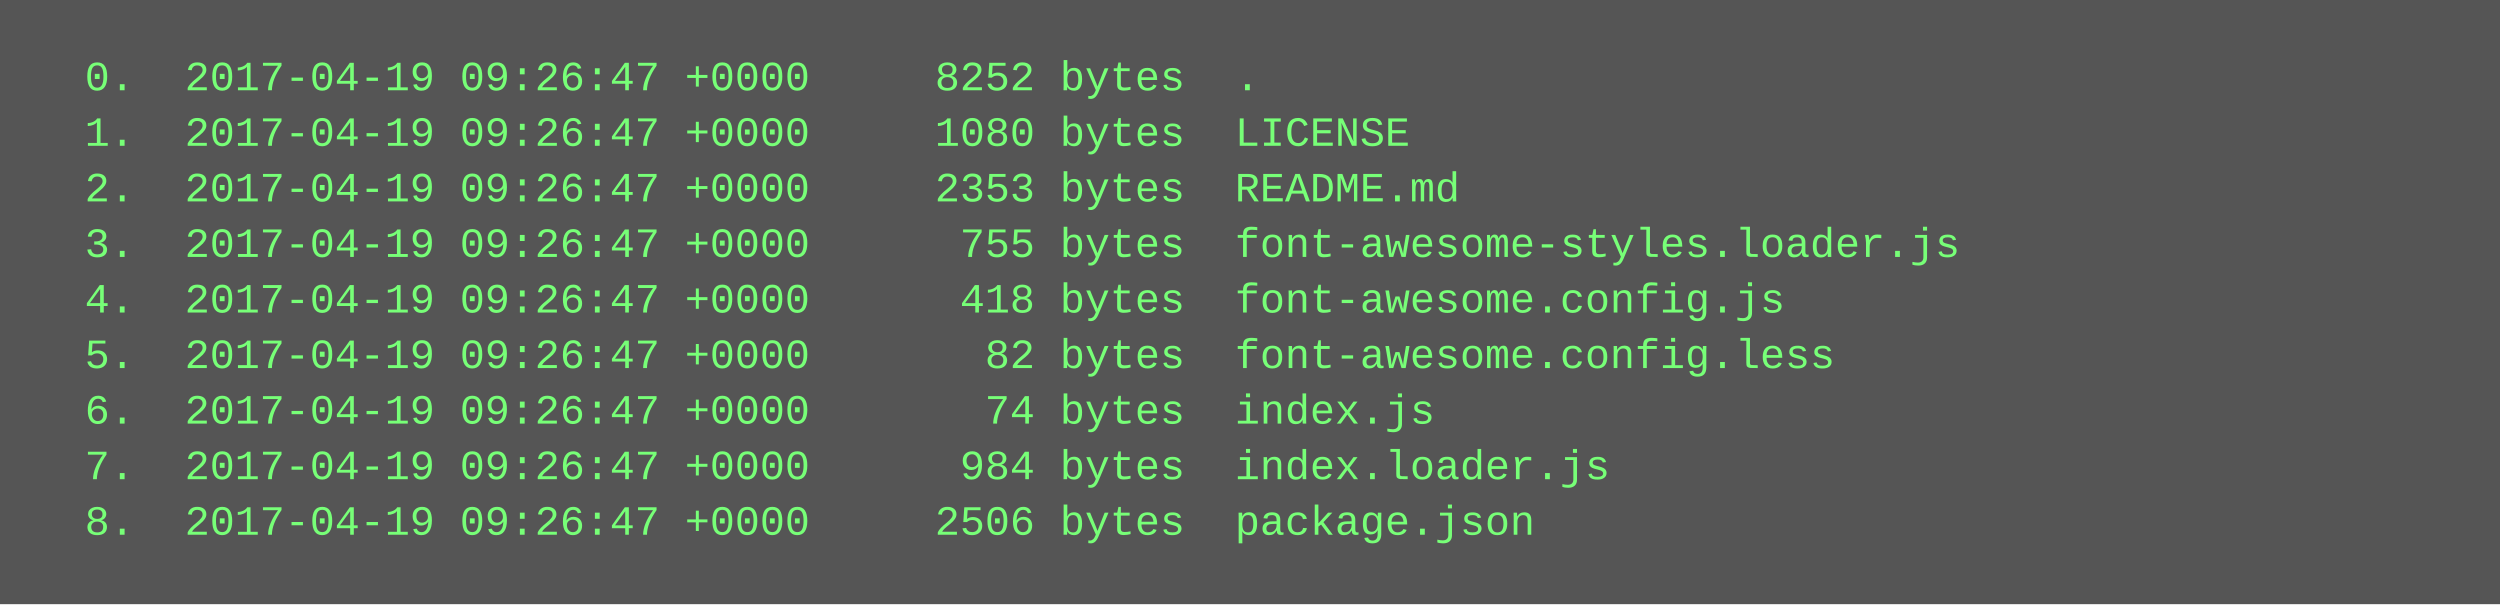
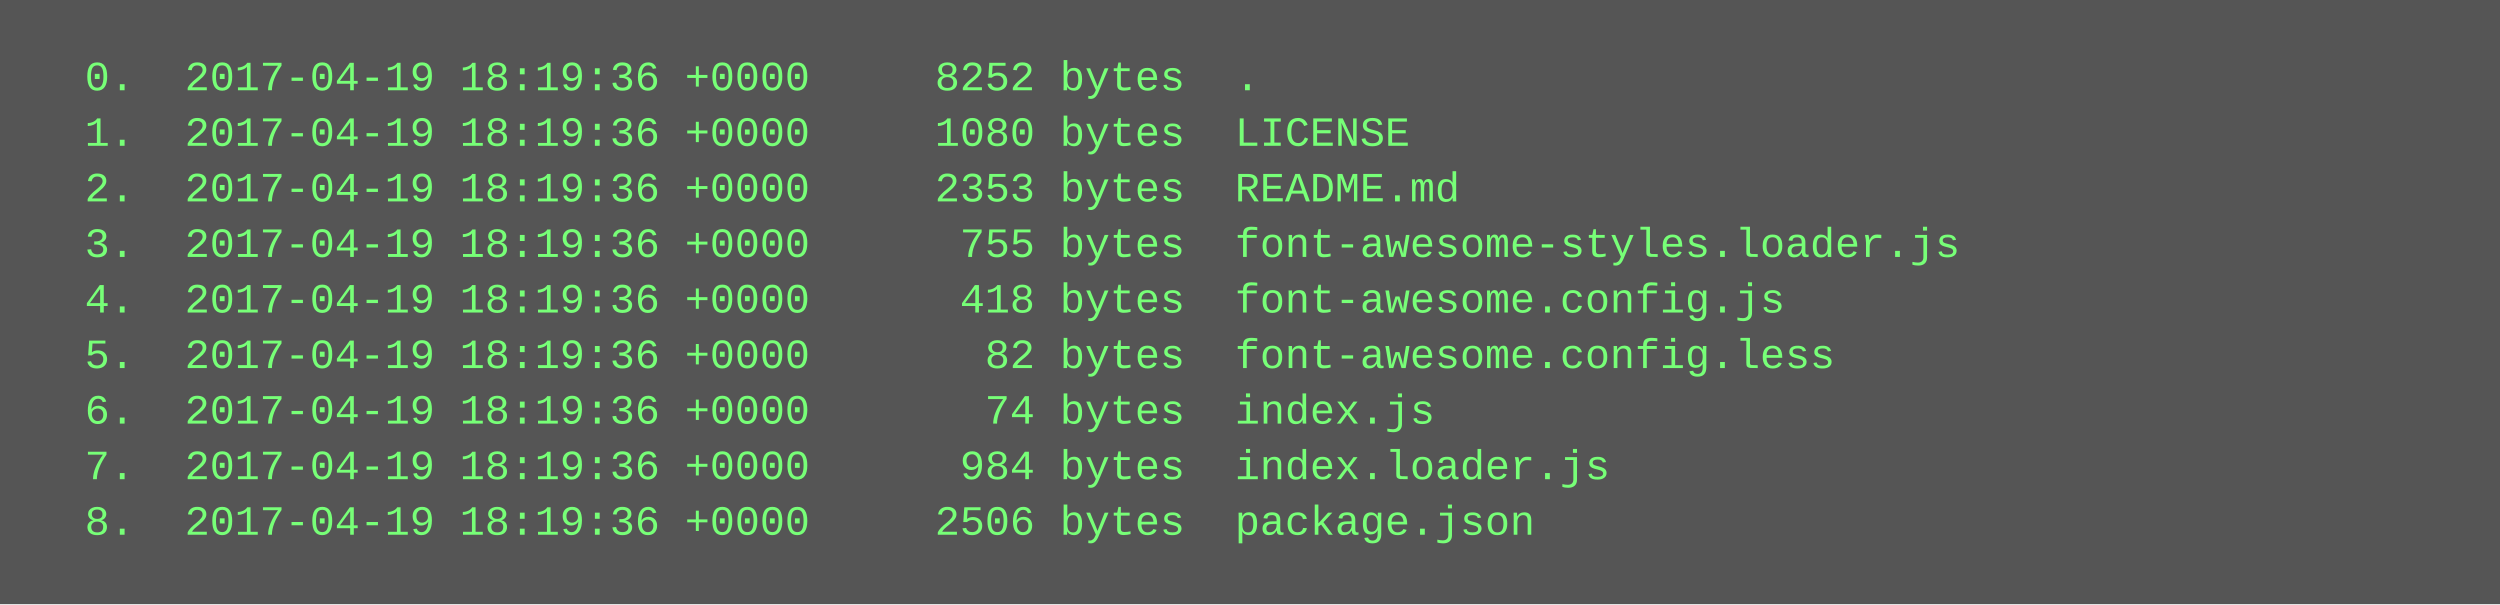
<svg xmlns="http://www.w3.org/2000/svg" height="174" width="720">
  <rect height="174" fill="#555" width="720" />
  <text fill="#7f7" font-family="Courier New" font-size="12" xml:space="preserve">
-     <tspan x="10" y="26">  0.  2017-04-19 09:26:47 +0000     8252 bytes  .</tspan>
-     <tspan x="10" y="42">  1.  2017-04-19 09:26:47 +0000     1080 bytes  LICENSE</tspan>
-     <tspan x="10" y="58">  2.  2017-04-19 09:26:47 +0000     2353 bytes  README.md</tspan>
-     <tspan x="10" y="74">  3.  2017-04-19 09:26:47 +0000      755 bytes  font-awesome-styles.loader.js</tspan>
-     <tspan x="10" y="90">  4.  2017-04-19 09:26:47 +0000      418 bytes  font-awesome.config.js</tspan>
-     <tspan x="10" y="106">  5.  2017-04-19 09:26:47 +0000       82 bytes  font-awesome.config.less</tspan>
-     <tspan x="10" y="122">  6.  2017-04-19 09:26:47 +0000       74 bytes  index.js</tspan>
-     <tspan x="10" y="138">  7.  2017-04-19 09:26:47 +0000      984 bytes  index.loader.js</tspan>
-     <tspan x="10" y="154">  8.  2017-04-19 09:26:47 +0000     2506 bytes  package.json</tspan>
+     <tspan x="10" y="26">  0.  2017-04-19 18:19:36 +0000     8252 bytes  .</tspan>
+     <tspan x="10" y="42">  1.  2017-04-19 18:19:36 +0000     1080 bytes  LICENSE</tspan>
+     <tspan x="10" y="58">  2.  2017-04-19 18:19:36 +0000     2353 bytes  README.md</tspan>
+     <tspan x="10" y="74">  3.  2017-04-19 18:19:36 +0000      755 bytes  font-awesome-styles.loader.js</tspan>
+     <tspan x="10" y="90">  4.  2017-04-19 18:19:36 +0000      418 bytes  font-awesome.config.js</tspan>
+     <tspan x="10" y="106">  5.  2017-04-19 18:19:36 +0000       82 bytes  font-awesome.config.less</tspan>
+     <tspan x="10" y="122">  6.  2017-04-19 18:19:36 +0000       74 bytes  index.js</tspan>
+     <tspan x="10" y="138">  7.  2017-04-19 18:19:36 +0000      984 bytes  index.loader.js</tspan>
+     <tspan x="10" y="154">  8.  2017-04-19 18:19:36 +0000     2506 bytes  package.json</tspan>
  </text>
</svg>
